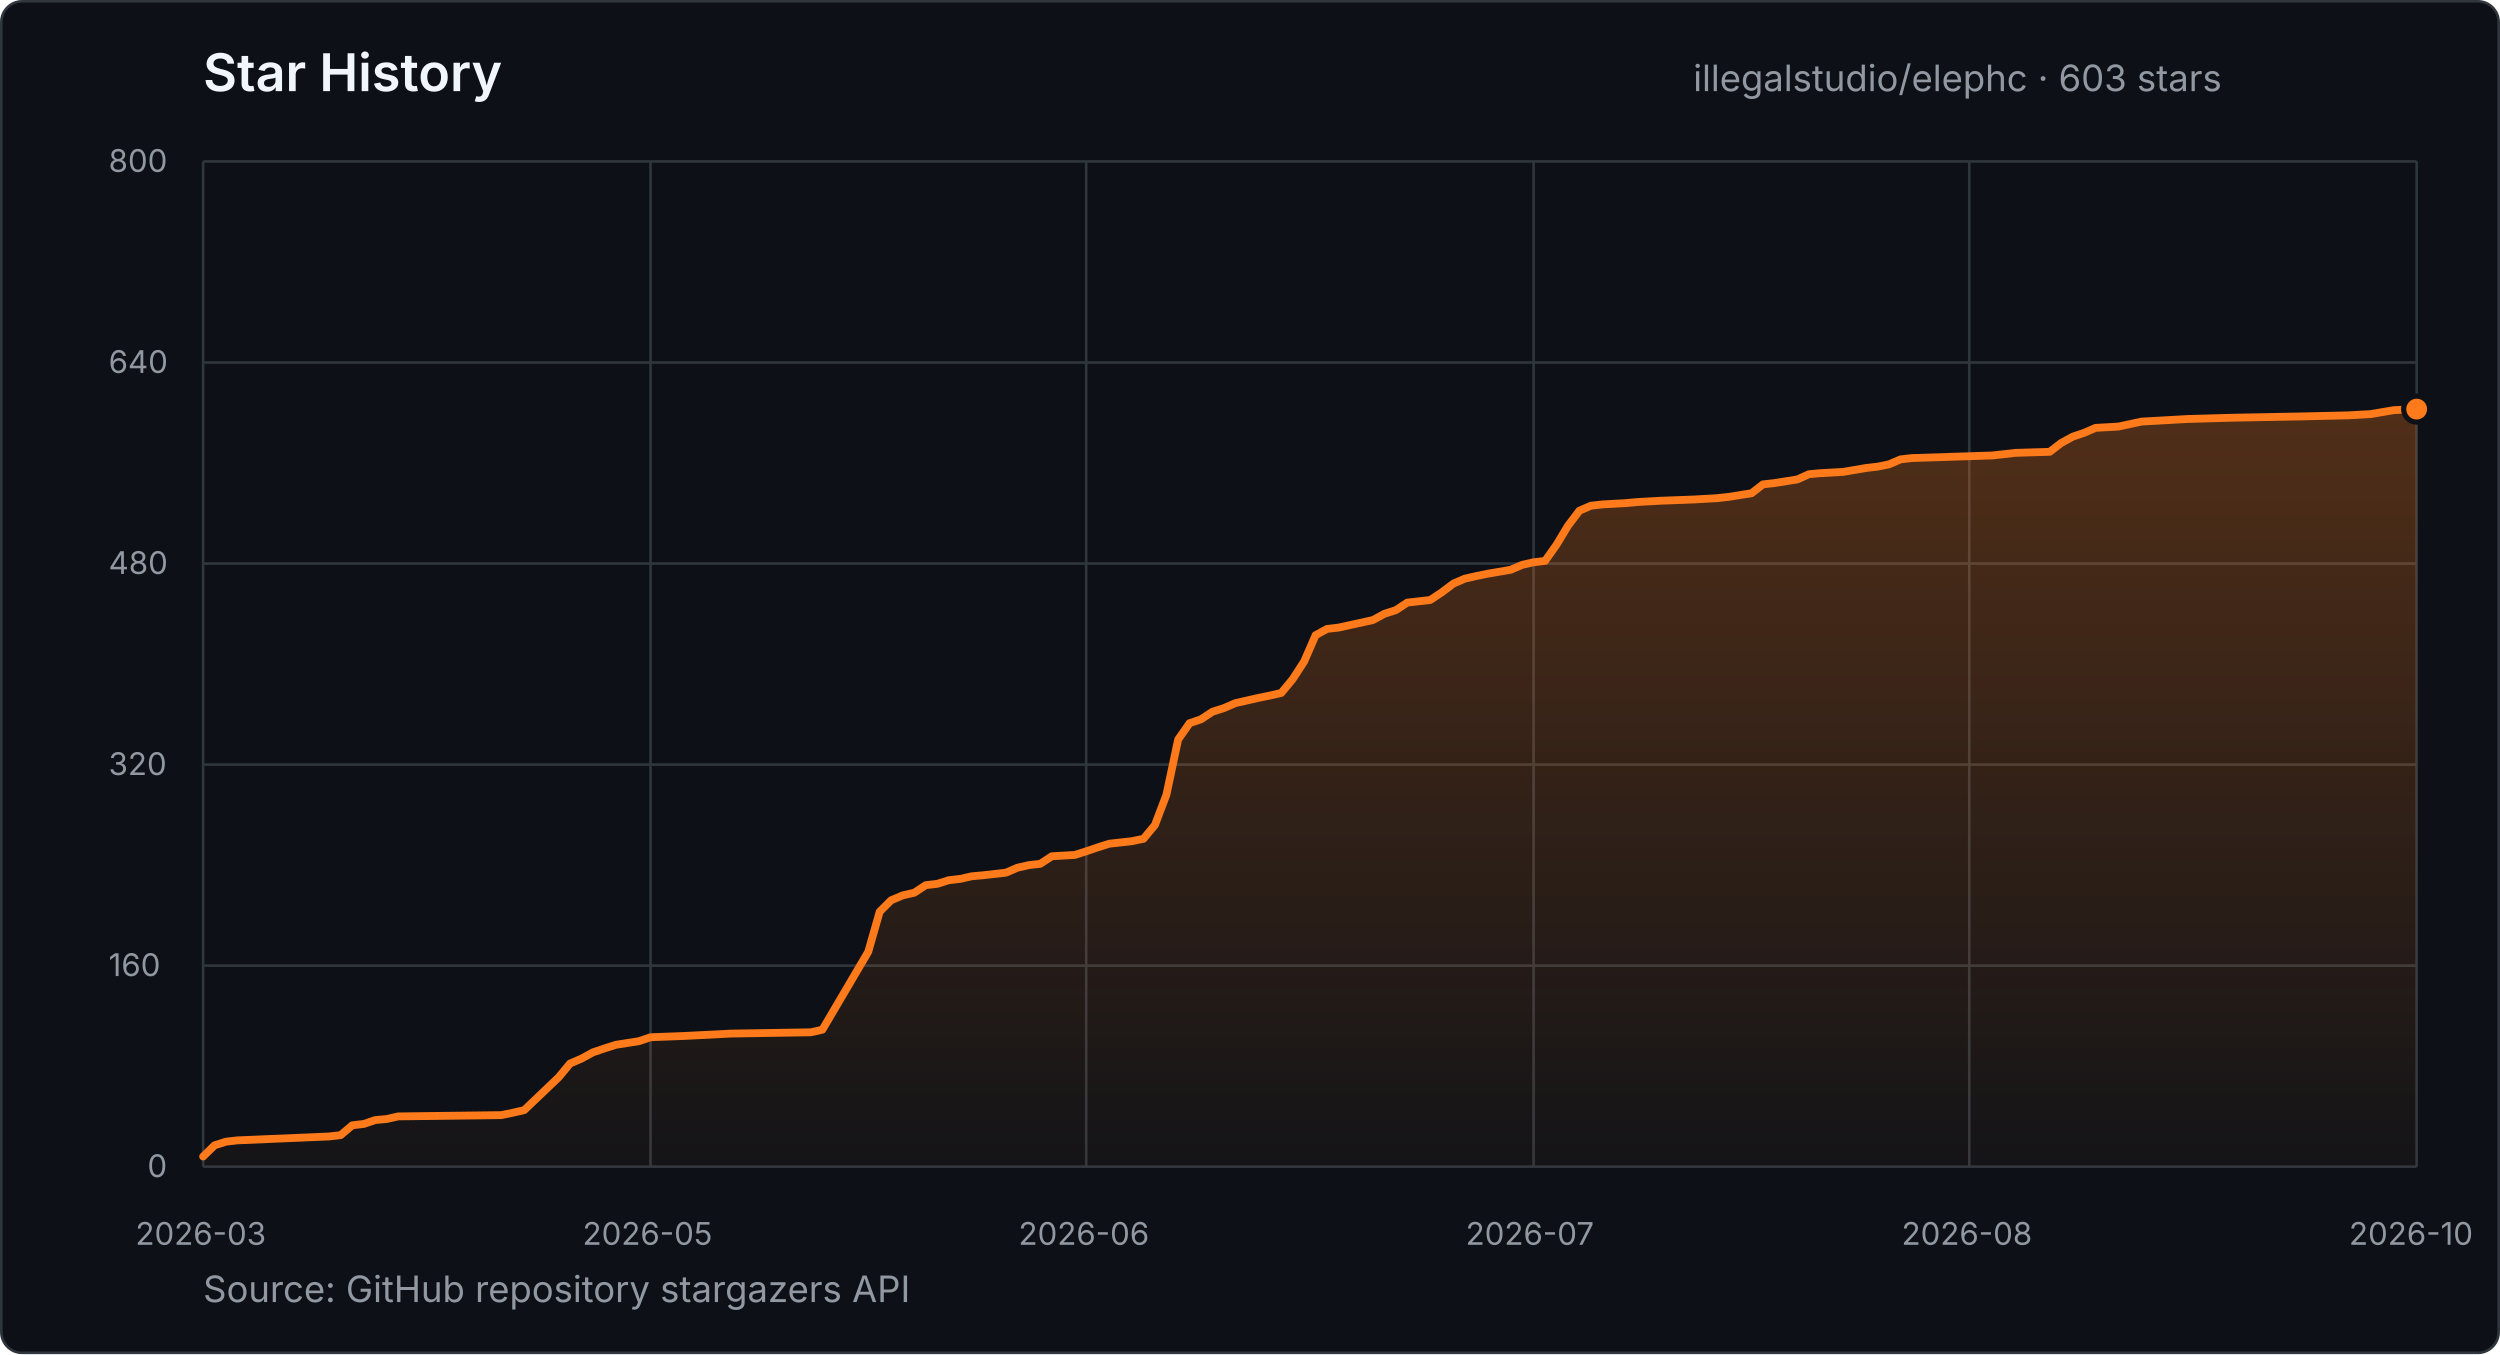
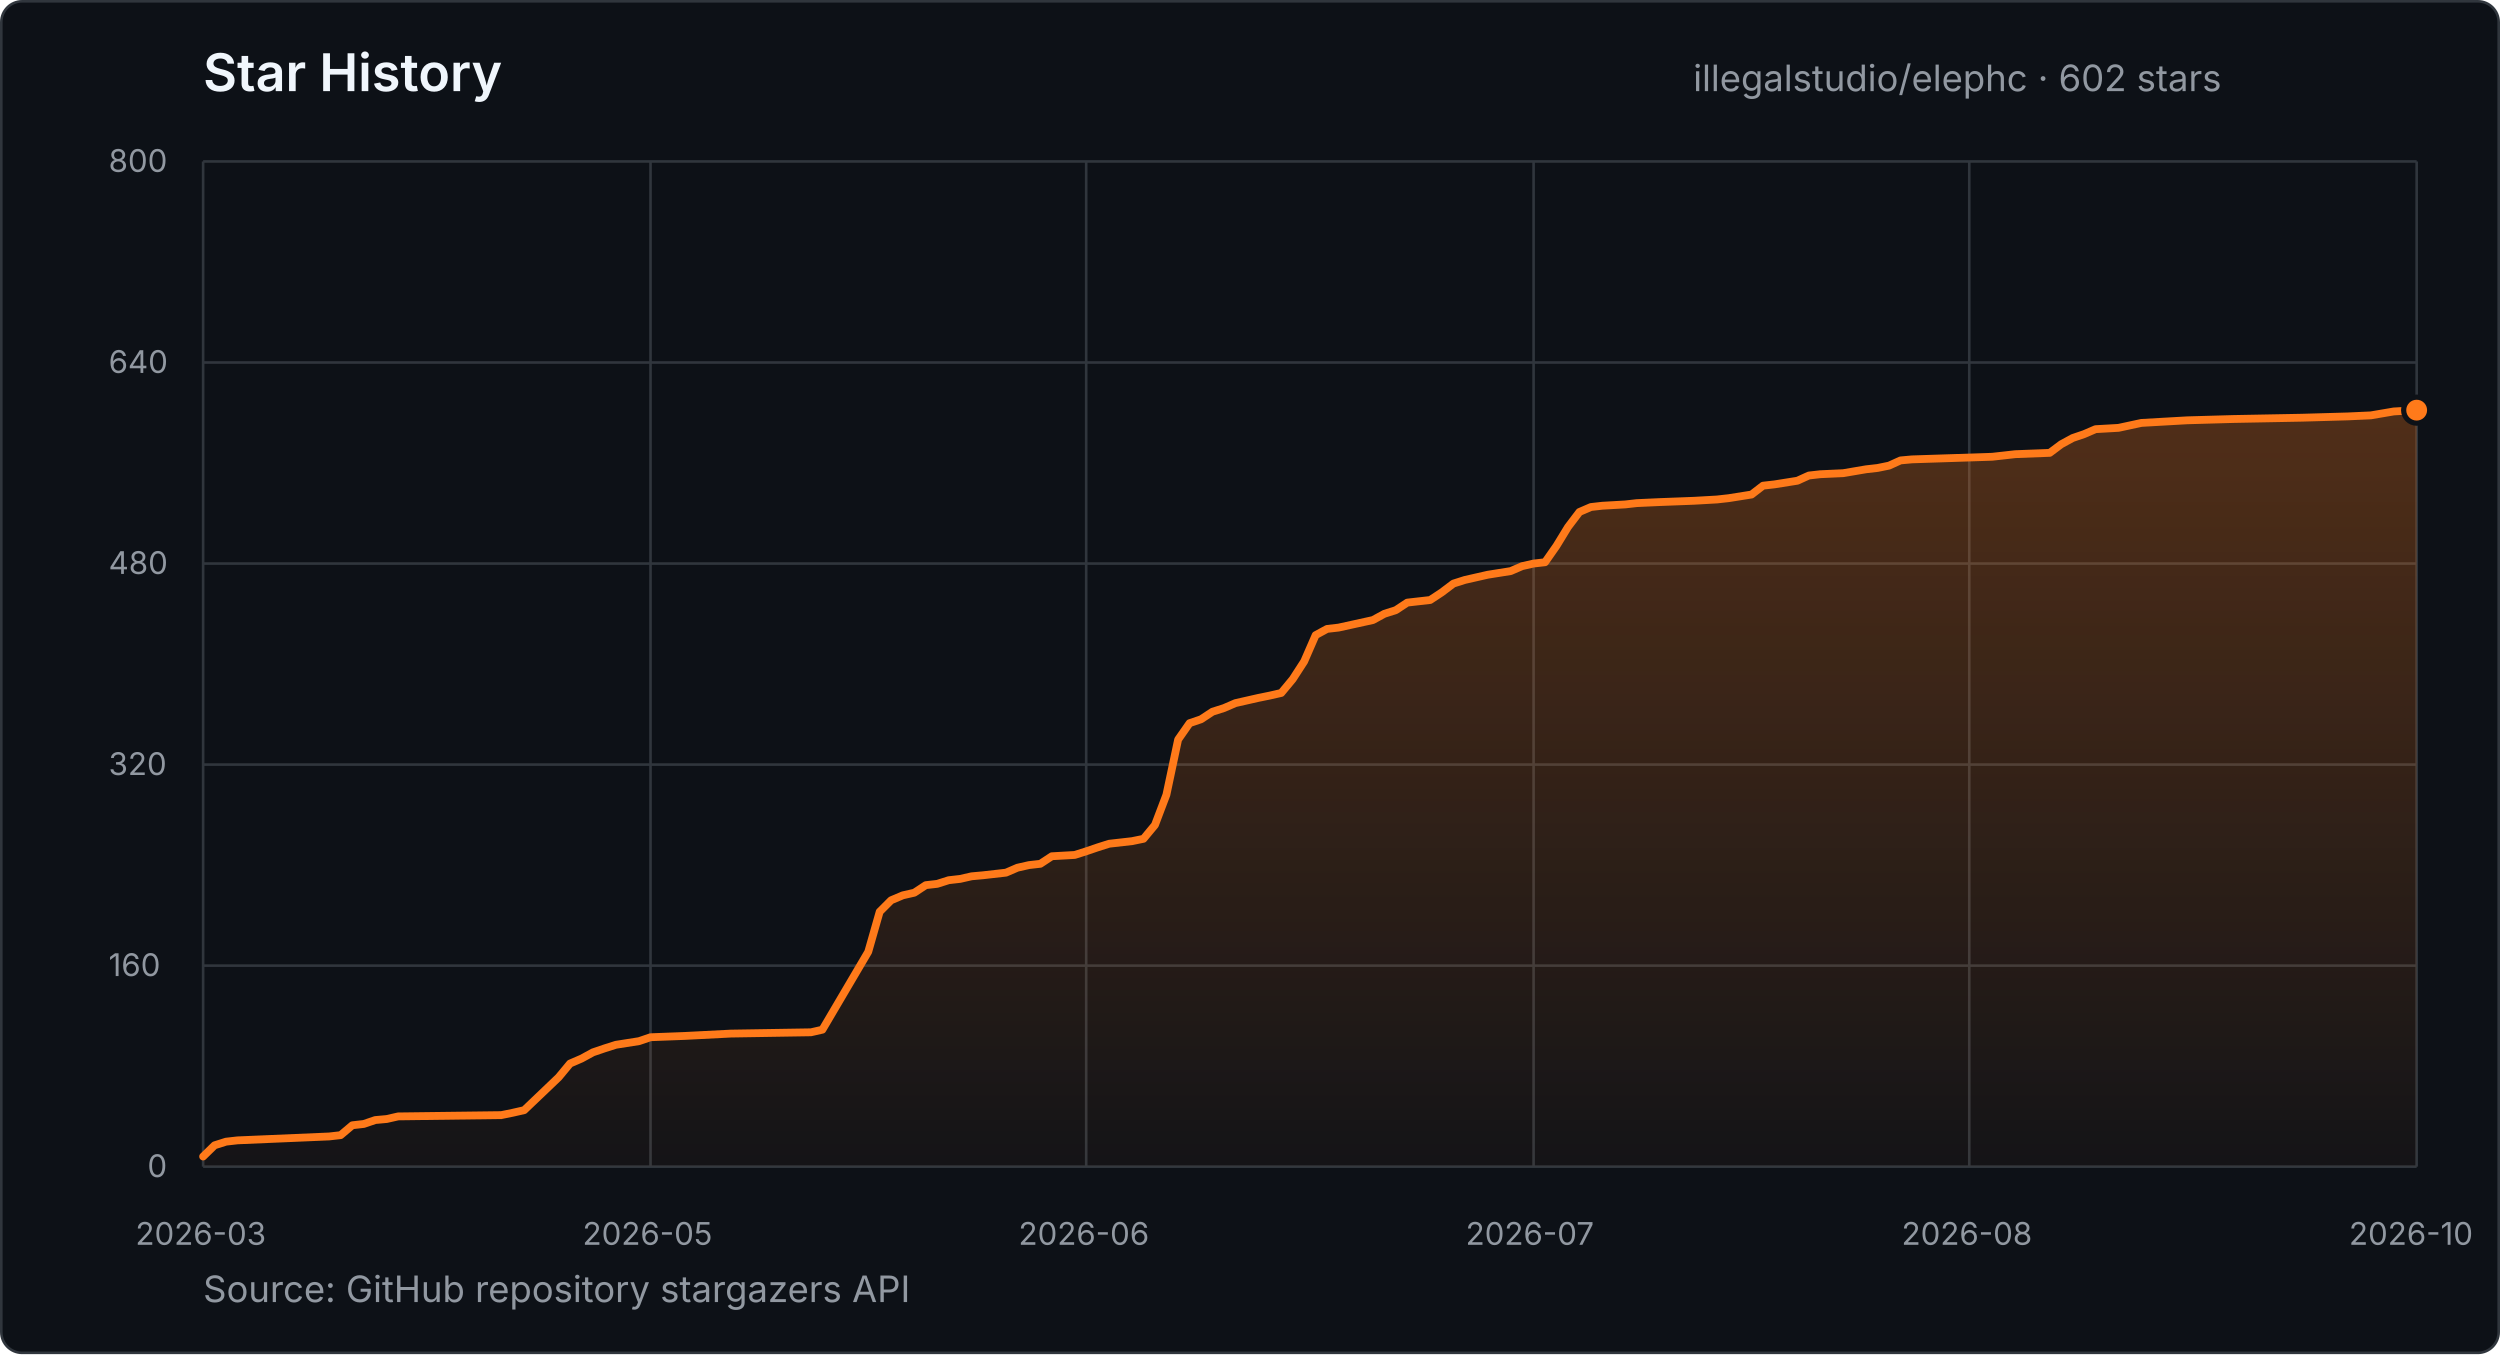
- <svg xmlns="http://www.w3.org/2000/svg" width="960" height="520" viewBox="0 0 960 520" role="img" aria-label="Star history for illegalstudio/elephc: 603 stars from 2026-03-23 to 2026-10-02">
+ <svg xmlns="http://www.w3.org/2000/svg" width="960" height="520" viewBox="0 0 960 520" role="img" aria-label="Star history for illegalstudio/elephc: 602 stars from 2026-03-23 to 2026-10-02">
  <defs>
    <linearGradient id="star-area" x1="0" y1="0" x2="0" y2="1">
      <stop offset="0%" stop-color="#FF7A1A" stop-opacity="0.28" />
      <stop offset="100%" stop-color="#FF7A1A" stop-opacity="0.03" />
    </linearGradient>
  </defs>
  <style>
    text { font-family: -apple-system, BlinkMacSystemFont, "Segoe UI", sans-serif; }
    .title { fill: #f0f6fc; font-size: 20px; font-weight: 600; }
    .summary { fill: #9198a1; font-size: 14px; }
    .tick { fill: #9198a1; font-size: 12px; }
    .grid { stroke: #30363d; stroke-width: 1; }
  </style>
  <rect x="0.5" y="0.5" width="959" height="519" rx="8" fill="#0d1117" stroke="#30363d" />
  <text x="78" y="35" class="title">Star History</text>
-   <text x="650.2" y="35" class="summary">illegalstudio/elephc · 603 stars</text>
+   <text x="650.2" y="35" class="summary">illegalstudio/elephc · 602 stars</text>
  <line x1="78" y1="448.0" x2="928" y2="448.0" class="grid" />
  <text x="56.6" y="452.0" class="tick">0</text>
  <line x1="78" y1="370.8" x2="928" y2="370.8" class="grid" />
  <text x="41.7" y="374.8" class="tick">160</text>
  <line x1="78" y1="293.6" x2="928" y2="293.6" class="grid" />
  <text x="41.7" y="297.6" class="tick">320</text>
  <line x1="78" y1="216.4" x2="928" y2="216.4" class="grid" />
  <text x="41.7" y="220.4" class="tick">480</text>
  <line x1="78" y1="139.2" x2="928" y2="139.2" class="grid" />
  <text x="41.7" y="143.2" class="tick">640</text>
  <line x1="78" y1="62.0" x2="928" y2="62.0" class="grid" />
  <text x="41.7" y="66.0" class="tick">800</text>
  <line x1="78.0" y1="62" x2="78.0" y2="448" class="grid" />
  <text x="52.0" y="478" class="tick">2026-03</text>
  <line x1="249.8" y1="62" x2="249.8" y2="448" class="grid" />
  <text x="223.7" y="478" class="tick">2026-05</text>
  <line x1="417.1" y1="62" x2="417.1" y2="448" class="grid" />
  <text x="391.1" y="478" class="tick">2026-06</text>
  <line x1="588.9" y1="62" x2="588.9" y2="448" class="grid" />
  <text x="562.8" y="478" class="tick">2026-07</text>
  <line x1="756.2" y1="62" x2="756.2" y2="448" class="grid" />
  <text x="730.2" y="478" class="tick">2026-08</text>
  <line x1="928.0" y1="62" x2="928.0" y2="448" class="grid" />
  <text x="902.0" y="478" class="tick">2026-10</text>
-   <polygon points="78.0,448.0 78.0,444.1 82.4,439.8 86.8,438.4 91.2,437.9 126.4,436.4 130.8,435.9 135.3,432.1 139.7,431.6 144.1,430.1 148.5,429.7 152.9,428.7 192.5,428.2 196.9,427.3 201.3,426.3 214.5,413.7 218.9,408.4 223.3,406.5 227.7,404.1 232.1,402.6 236.5,401.2 245.4,399.8 249.8,398.3 263.0,397.8 280.6,396.9 311.4,396.4 315.8,395.4 333.4,365.5 337.8,350.1 342.2,345.7 346.7,343.8 351.1,342.8 355.5,339.9 359.9,339.4 364.3,338.0 368.7,337.5 373.1,336.5 377.5,336.1 386.3,335.1 390.7,333.2 395.1,332.2 399.5,331.7 403.9,328.8 412.7,328.3 417.1,326.9 421.5,325.4 425.9,324.0 434.7,323.0 439.1,322.1 443.5,316.8 447.9,305.2 452.4,284.0 456.8,277.7 461.2,276.2 465.6,273.3 470.0,271.9 474.4,270.0 478.8,269.0 483.2,268.0 487.6,267.1 492.0,266.1 496.4,260.8 500.8,254.0 505.2,243.9 509.6,241.5 514.0,241.0 527.2,238.1 531.6,235.7 536.0,234.3 540.4,231.4 544.8,230.9 549.2,230.4 553.6,227.5 558.1,224.1 562.5,222.2 566.9,221.2 571.3,220.3 580.1,218.8 584.5,216.9 588.9,215.9 593.3,215.4 597.7,209.2 602.1,201.9 606.5,196.1 610.9,194.2 615.3,193.7 624.1,193.2 628.5,192.8 637.3,192.3 650.5,191.8 659.3,191.3 663.8,190.8 672.6,189.4 677.0,186.0 681.4,185.5 690.2,184.1 694.6,182.1 699.0,181.7 707.8,181.2 716.6,179.7 721.0,179.2 725.4,178.3 729.8,176.4 734.2,175.9 765.0,174.9 769.5,174.4 773.9,173.9 787.1,173.5 791.5,170.1 795.9,167.7 800.3,166.2 804.7,164.3 813.5,163.8 822.3,161.9 839.9,160.9 857.5,160.4 884.0,159.9 901.6,159.5 910.4,159.0 919.2,157.5 928.0,157.1 928.0,448.0" fill="url(#star-area)" />
-   <polyline points="78.0,444.1 82.4,439.8 86.8,438.4 91.2,437.9 126.4,436.4 130.8,435.9 135.3,432.1 139.7,431.6 144.1,430.1 148.5,429.7 152.9,428.7 192.5,428.2 196.9,427.3 201.3,426.3 214.5,413.7 218.9,408.4 223.3,406.5 227.7,404.1 232.1,402.6 236.5,401.2 245.4,399.8 249.8,398.3 263.0,397.8 280.6,396.9 311.4,396.4 315.8,395.4 333.4,365.5 337.8,350.1 342.2,345.7 346.7,343.8 351.1,342.8 355.5,339.9 359.9,339.4 364.3,338.0 368.7,337.5 373.1,336.5 377.5,336.1 386.3,335.1 390.7,333.2 395.1,332.2 399.5,331.7 403.9,328.8 412.7,328.3 417.1,326.9 421.5,325.4 425.9,324.0 434.7,323.0 439.1,322.1 443.5,316.8 447.9,305.2 452.4,284.0 456.8,277.7 461.2,276.2 465.6,273.3 470.0,271.9 474.4,270.0 478.8,269.0 483.2,268.0 487.6,267.1 492.0,266.1 496.4,260.8 500.8,254.0 505.2,243.9 509.6,241.5 514.0,241.0 527.2,238.1 531.6,235.7 536.0,234.3 540.4,231.4 544.8,230.9 549.2,230.4 553.6,227.5 558.1,224.1 562.5,222.2 566.9,221.2 571.3,220.3 580.1,218.8 584.5,216.9 588.9,215.9 593.3,215.4 597.7,209.2 602.1,201.9 606.5,196.1 610.9,194.2 615.3,193.7 624.1,193.2 628.5,192.8 637.3,192.3 650.5,191.8 659.3,191.3 663.8,190.8 672.6,189.4 677.0,186.0 681.4,185.5 690.2,184.1 694.6,182.1 699.0,181.7 707.8,181.2 716.6,179.7 721.0,179.2 725.4,178.3 729.8,176.4 734.2,175.9 765.0,174.9 769.5,174.4 773.9,173.9 787.1,173.5 791.5,170.1 795.9,167.7 800.3,166.2 804.7,164.3 813.5,163.8 822.3,161.9 839.9,160.9 857.5,160.4 884.0,159.9 901.6,159.5 910.4,159.0 919.2,157.5 928.0,157.1" fill="none" stroke="#FF7A1A" stroke-width="3" stroke-linecap="round" stroke-linejoin="round" />
-   <circle cx="928.0" cy="157.1" r="5" fill="#FF7A1A" stroke="#0d1117" stroke-width="2" />
+   <polygon points="78.0,448.0 78.0,444.1 82.4,439.8 86.8,438.4 91.2,437.9 126.4,436.4 130.8,435.9 135.3,432.1 139.7,431.6 144.1,430.1 148.5,429.7 152.9,428.7 192.5,428.2 196.9,427.3 201.3,426.3 214.5,413.7 218.9,408.4 223.3,406.5 227.7,404.1 232.1,402.6 236.5,401.2 245.4,399.8 249.8,398.3 263.0,397.8 280.6,396.9 311.4,396.4 315.8,395.4 333.4,365.5 337.8,350.1 342.2,345.7 346.7,343.8 351.1,342.8 355.5,339.9 359.9,339.4 364.3,338.0 368.7,337.5 373.1,336.5 377.5,336.1 386.3,335.1 390.7,333.2 395.1,332.2 399.5,331.7 403.9,328.8 412.7,328.3 417.1,326.9 421.5,325.4 425.9,324.0 434.7,323.0 439.1,322.1 443.5,316.8 447.9,305.2 452.4,284.0 456.8,277.7 461.2,276.2 465.6,273.3 470.0,271.9 474.4,270.0 478.8,269.0 483.2,268.0 487.6,267.1 492.0,266.1 496.4,260.8 500.8,254.0 505.2,243.9 509.6,241.5 514.0,241.0 527.2,238.1 531.6,235.7 536.0,234.3 540.4,231.4 544.8,230.9 549.2,230.4 553.6,227.5 558.1,224.1 562.5,222.7 566.9,221.7 571.3,220.7 580.1,219.3 584.5,217.4 588.9,216.4 593.3,215.9 597.7,209.6 602.1,202.4 606.5,196.6 610.9,194.7 615.3,194.2 624.1,193.7 628.5,193.2 637.3,192.8 650.5,192.3 659.3,191.8 663.8,191.3 672.6,189.9 677.0,186.5 681.4,186.0 690.2,184.6 694.6,182.6 699.0,182.1 707.8,181.7 716.6,180.2 721.0,179.7 725.4,178.8 729.8,176.8 734.2,176.4 765.0,175.4 769.5,174.9 773.9,174.4 787.1,173.9 791.5,170.6 795.9,168.2 800.3,166.7 804.7,164.8 813.5,164.3 822.3,162.4 839.9,161.4 857.5,160.9 884.0,160.4 901.6,159.9 910.4,159.5 919.2,158.0 928.0,157.5 928.0,448.0" fill="url(#star-area)" />
+   <polyline points="78.0,444.1 82.4,439.8 86.8,438.4 91.2,437.9 126.4,436.4 130.8,435.9 135.3,432.1 139.7,431.6 144.1,430.1 148.5,429.7 152.9,428.7 192.5,428.2 196.9,427.3 201.3,426.3 214.5,413.7 218.9,408.4 223.3,406.5 227.7,404.1 232.1,402.6 236.5,401.2 245.4,399.8 249.8,398.3 263.0,397.8 280.6,396.9 311.4,396.4 315.8,395.4 333.4,365.5 337.8,350.1 342.2,345.7 346.7,343.8 351.1,342.8 355.5,339.9 359.9,339.4 364.3,338.0 368.7,337.5 373.1,336.5 377.5,336.1 386.3,335.1 390.7,333.2 395.1,332.2 399.5,331.7 403.9,328.8 412.7,328.3 417.1,326.9 421.5,325.4 425.9,324.0 434.7,323.0 439.1,322.1 443.5,316.8 447.9,305.2 452.4,284.0 456.8,277.7 461.2,276.2 465.6,273.3 470.0,271.9 474.4,270.0 478.8,269.0 483.2,268.0 487.6,267.1 492.0,266.1 496.4,260.8 500.8,254.0 505.2,243.9 509.6,241.5 514.0,241.0 527.2,238.1 531.6,235.7 536.0,234.3 540.4,231.4 544.8,230.9 549.2,230.4 553.6,227.5 558.1,224.1 562.5,222.7 566.9,221.7 571.3,220.7 580.1,219.3 584.5,217.4 588.9,216.4 593.3,215.9 597.7,209.6 602.1,202.4 606.5,196.6 610.9,194.7 615.3,194.2 624.1,193.7 628.5,193.2 637.3,192.8 650.5,192.3 659.3,191.8 663.8,191.3 672.6,189.9 677.0,186.5 681.4,186.0 690.2,184.6 694.6,182.6 699.0,182.1 707.8,181.7 716.6,180.2 721.0,179.7 725.4,178.8 729.8,176.8 734.2,176.4 765.0,175.4 769.5,174.9 773.9,174.4 787.1,173.9 791.5,170.6 795.9,168.2 800.3,166.7 804.7,164.8 813.5,164.3 822.3,162.4 839.9,161.4 857.5,160.9 884.0,160.4 901.6,159.9 910.4,159.5 919.2,158.0 928.0,157.5" fill="none" stroke="#FF7A1A" stroke-width="3" stroke-linecap="round" stroke-linejoin="round" />
+   <circle cx="928.0" cy="157.5" r="5" fill="#FF7A1A" stroke="#0d1117" stroke-width="2" />
  <text x="78" y="500" class="summary">Source: GitHub repository stargazers API</text>
</svg>
